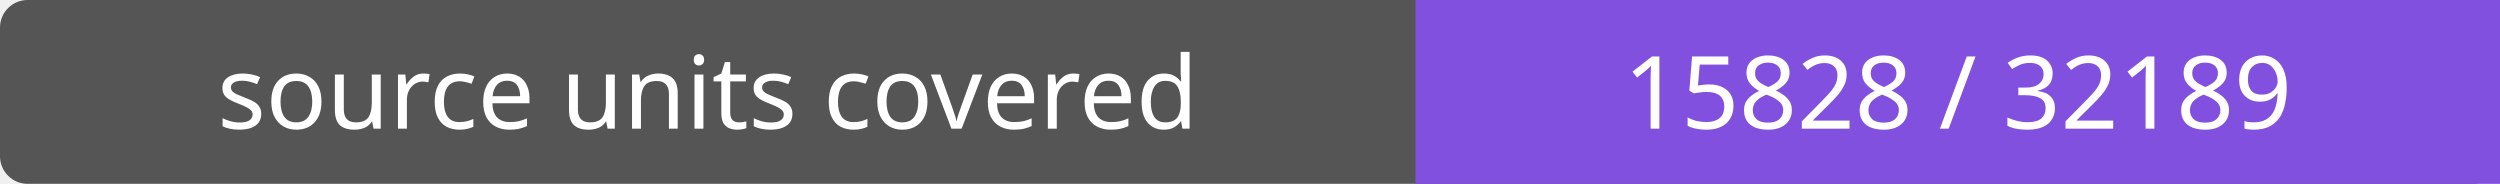
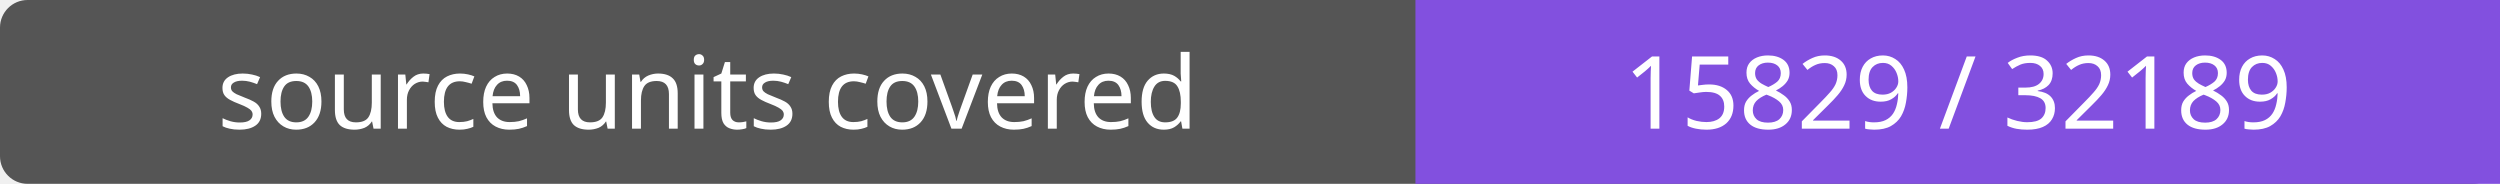
- <svg xmlns="http://www.w3.org/2000/svg" width="272" height="20" role="img" aria-label="source units covered: 15828 / 32189">
+ <svg xmlns="http://www.w3.org/2000/svg" width="272" height="20" role="img" aria-label="source units covered: 15829 / 32189">
  <rect width="272" height="20" rx="3" fill="#555" />
  <path fill="#8250df" d="M154 0h118v20H154z" />
  <g fill="#fff" text-anchor="middle" font-family="Verdana,sans-serif" font-size="11">
    <text x="77.0" y="14">source units covered</text>
-     <text x="213.0" y="14">15828 / 32189</text>
+     <text x="213.0" y="14">15829 / 32189</text>
  </g>
</svg>
